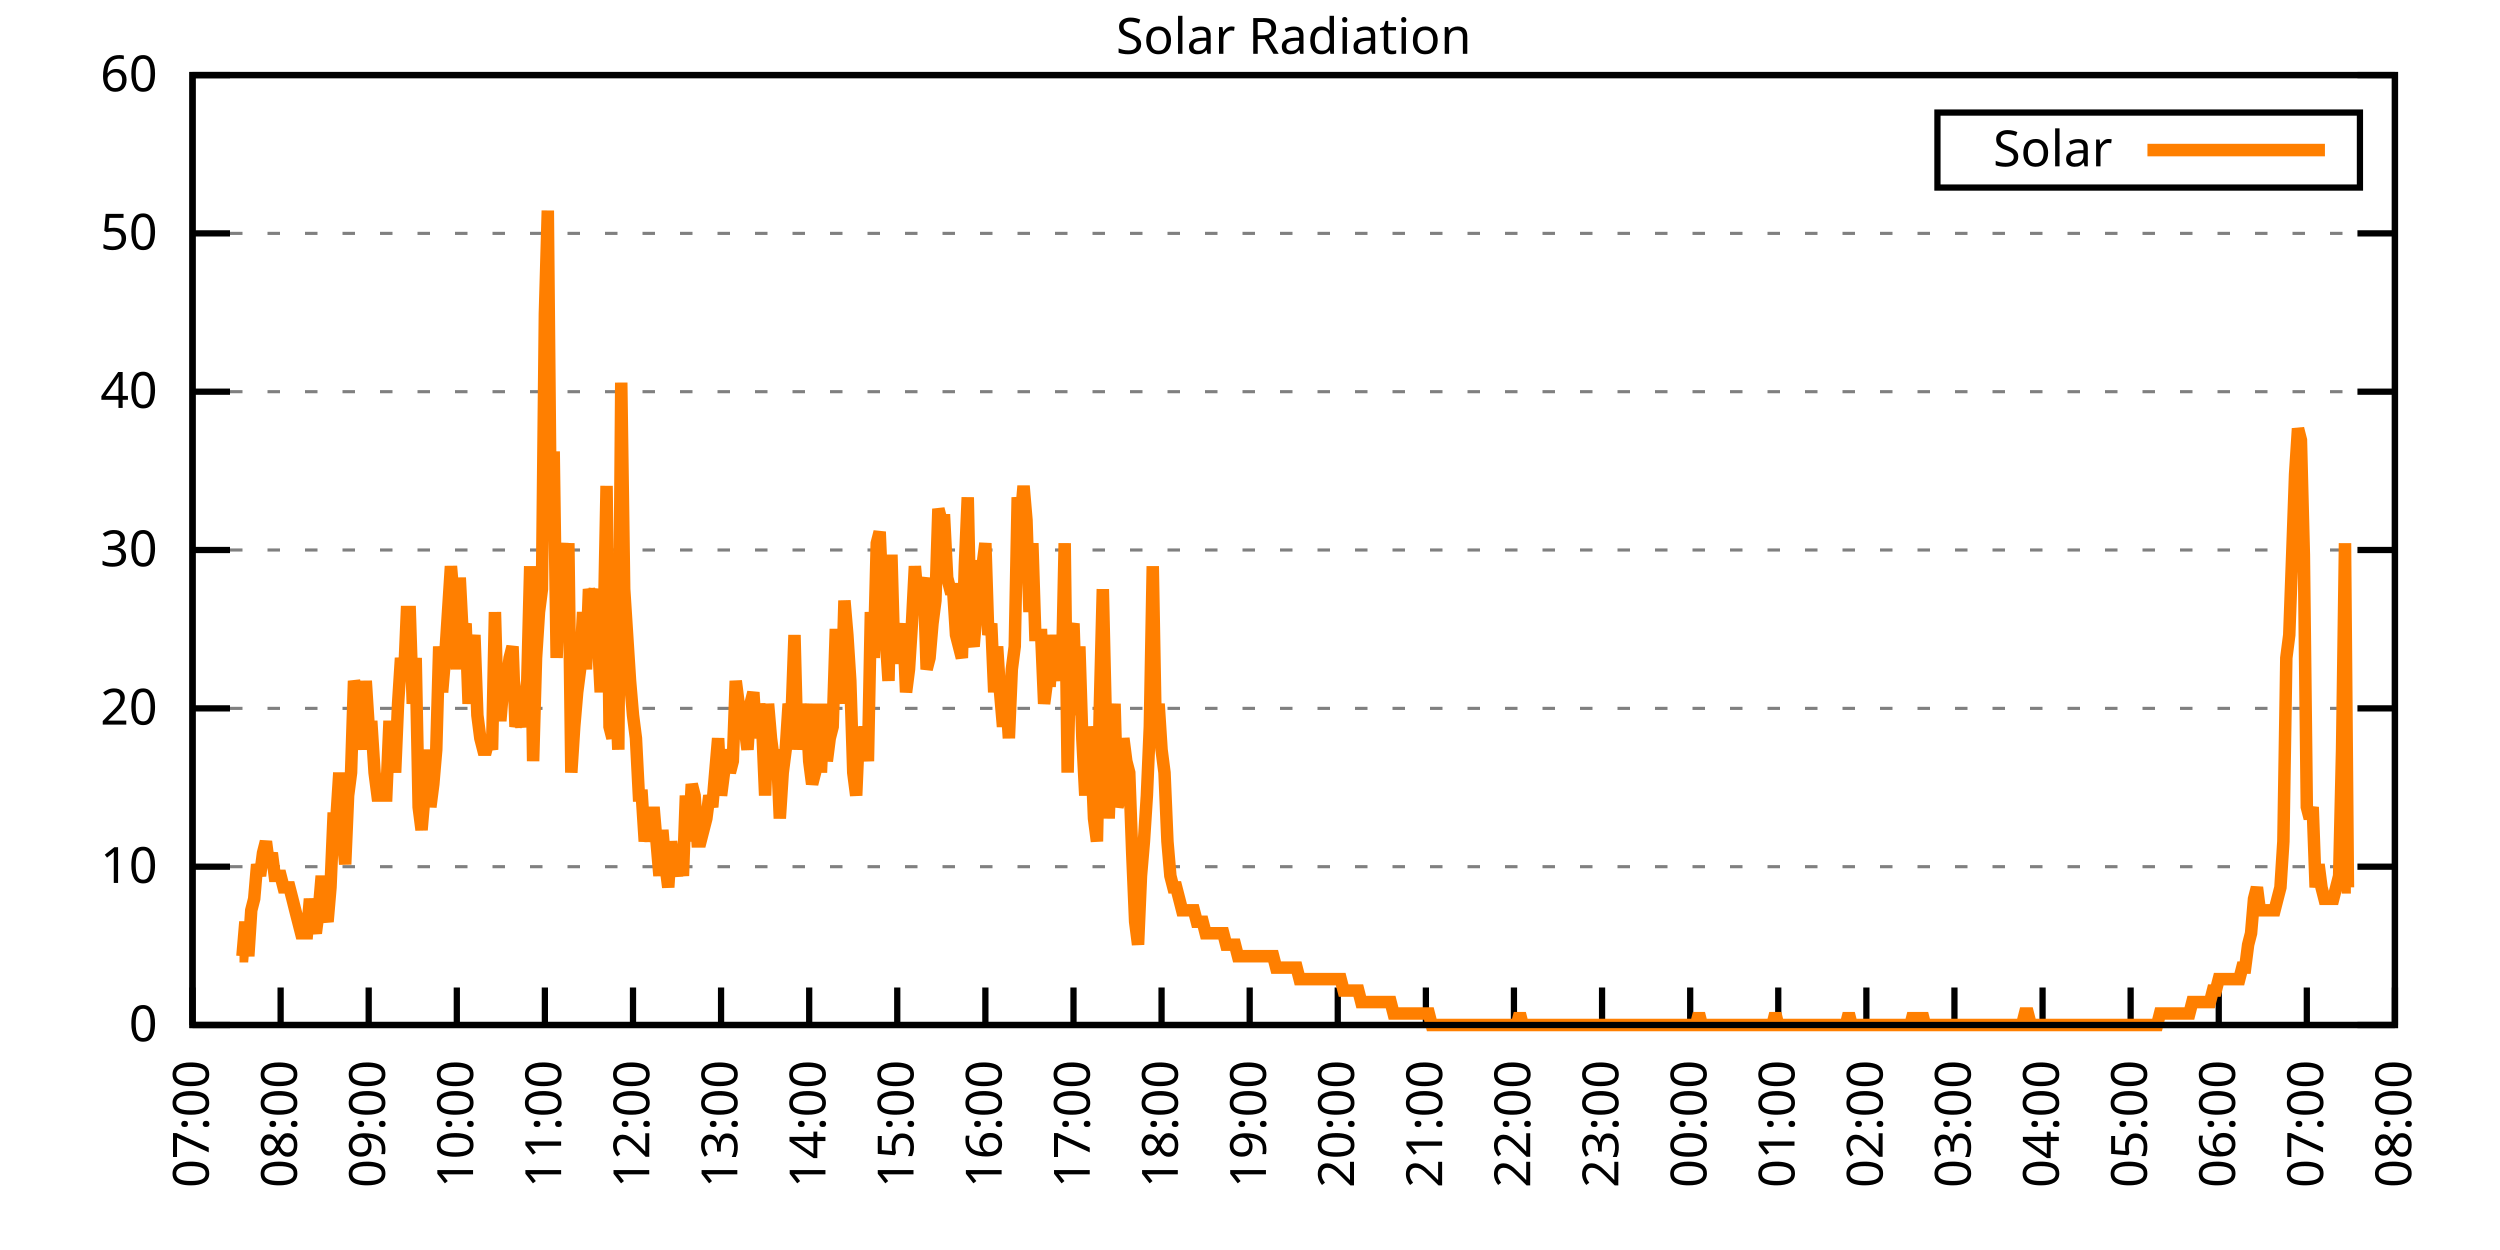
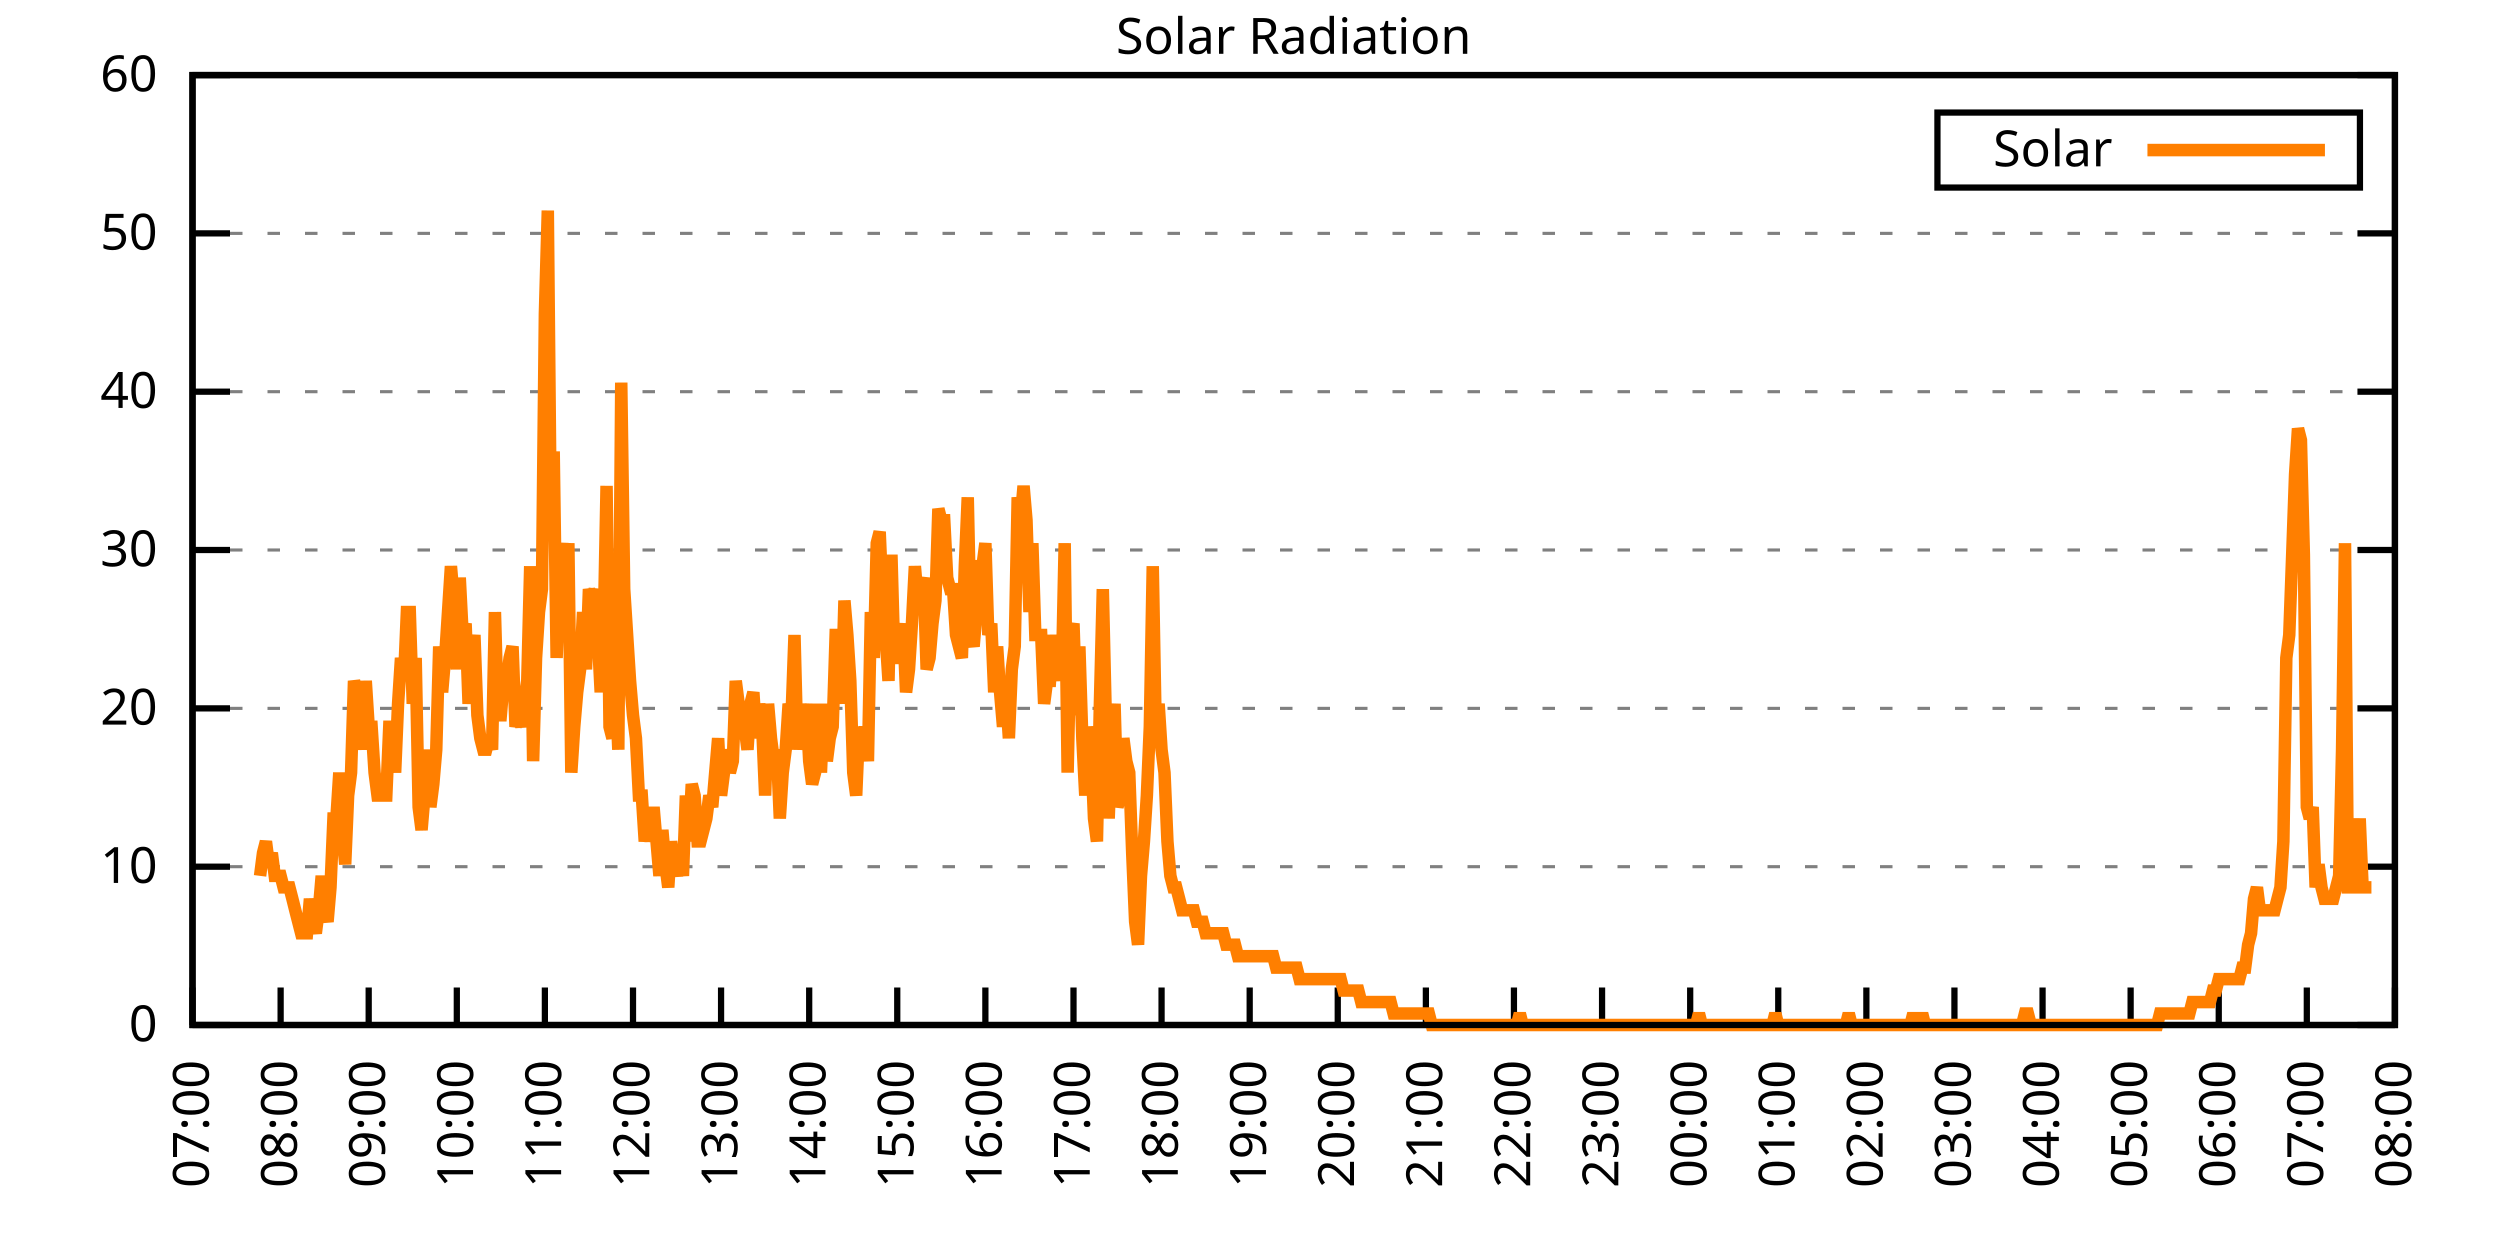
<svg xmlns="http://www.w3.org/2000/svg" xmlns:xlink="http://www.w3.org/1999/xlink" width="400" height="200" viewBox="0 0 400 200">
  <g id="gnuplot_canvas">
    <rect x="0" y="0" width="400" height="200" fill="none" />
    <defs>
      <circle id="gpDot" r="0.5" stroke-width="0.5" stroke="currentColor" />
      <path id="gpPt0" stroke-width="0.333" stroke="currentColor" d="M-1,0 h2 M0,-1 v2" />
      <path id="gpPt1" stroke-width="0.333" stroke="currentColor" d="M-1,-1 L1,1 M1,-1 L-1,1" />
      <path id="gpPt2" stroke-width="0.333" stroke="currentColor" d="M-1,0 L1,0 M0,-1 L0,1 M-1,-1 L1,1 M-1,1 L1,-1" />
      <rect id="gpPt3" stroke-width="0.333" stroke="currentColor" x="-1" y="-1" width="2" height="2" />
      <rect id="gpPt4" stroke-width="0.333" stroke="currentColor" fill="currentColor" x="-1" y="-1" width="2" height="2" />
      <circle id="gpPt5" stroke-width="0.333" stroke="currentColor" cx="0" cy="0" r="1" />
      <use xlink:href="#gpPt5" id="gpPt6" fill="currentColor" stroke="none" />
      <path id="gpPt7" stroke-width="0.333" stroke="currentColor" d="M0,-1.33 L-1.33,0.67 L1.33,0.67 z" />
      <use xlink:href="#gpPt7" id="gpPt8" fill="currentColor" stroke="none" />
      <use xlink:href="#gpPt7" id="gpPt9" stroke="currentColor" transform="rotate(180)" />
      <use xlink:href="#gpPt9" id="gpPt10" fill="currentColor" stroke="none" />
      <use xlink:href="#gpPt3" id="gpPt11" stroke="currentColor" transform="rotate(45)" />
      <use xlink:href="#gpPt11" id="gpPt12" fill="currentColor" stroke="none" />
      <path id="gpPt13" stroke-width="0.333" stroke="currentColor" d="M0,1.330 L1.265,0.411 L0.782,-1.067 L-0.782,-1.076 L-1.265,0.411 z" />
      <use xlink:href="#gpPt13" id="gpPt14" fill="currentColor" stroke="none" />
      <filter id="textbox" filterUnits="objectBoundingBox" x="0" y="0" height="1" width="1">
        <feFlood flood-color="white" flood-opacity="1" result="bgnd" />
        <feComposite in="SourceGraphic" in2="bgnd" operator="atop" />
      </filter>
      <filter id="greybox" filterUnits="objectBoundingBox" x="0" y="0" height="1" width="1">
        <feFlood flood-color="lightgrey" flood-opacity="1" result="grey" />
        <feComposite in="SourceGraphic" in2="grey" operator="atop" />
      </filter>
    </defs>
    <g fill="none" color="white" stroke="currentColor" stroke-width="1.00" stroke-linecap="butt" stroke-linejoin="miter">
</g>
    <g fill="none" color="black" stroke="currentColor" stroke-width="1.00" stroke-linecap="butt" stroke-linejoin="miter">
      <g stroke="none" shape-rendering="crispEdges">
        <polygon fill="rgb(255, 255, 255)" points="30.80,164.00 383.18,164.00 383.18,12.02 30.80,12.02 " />
      </g>
    </g>
    <g fill="none" color="black" stroke="currentColor" stroke-width="1.00" stroke-linecap="butt" stroke-linejoin="miter">
</g>
    <g fill="none" color="black" stroke="black" stroke-width="0.50" stroke-linecap="butt" stroke-linejoin="miter">
</g>
    <g fill="none" color="gray" stroke="currentColor" stroke-width="0.50" stroke-linecap="butt" stroke-linejoin="miter">
      <path stroke="gray" stroke-dasharray="2,4" class="gridline" d="M30.80,164.00 L383.19,164.00  " />
    </g>
    <g fill="none" color="gray" stroke="gray" stroke-width="1.00" stroke-linecap="butt" stroke-linejoin="miter">
</g>
    <g fill="none" color="black" stroke="currentColor" stroke-width="1.00" stroke-linecap="butt" stroke-linejoin="miter">
      <path stroke="black" d="M30.80,164.00 L36.80,164.00 M383.19,164.00 L377.19,164.00  " />
      <g transform="translate(25.20,166.60)" stroke="none" fill="black" font-family="Sans" font-size="8.00" text-anchor="end">
        <text>
          <tspan font-family="Sans"> 0</tspan>
        </text>
      </g>
    </g>
    <g fill="none" color="black" stroke="currentColor" stroke-width="1.00" stroke-linecap="butt" stroke-linejoin="miter">
</g>
    <g fill="none" color="black" stroke="black" stroke-width="0.50" stroke-linecap="butt" stroke-linejoin="miter">
</g>
    <g fill="none" color="gray" stroke="currentColor" stroke-width="0.50" stroke-linecap="butt" stroke-linejoin="miter">
      <path stroke="gray" stroke-dasharray="2,4" class="gridline" d="M30.80,138.67 L383.19,138.67  " />
    </g>
    <g fill="none" color="gray" stroke="gray" stroke-width="1.00" stroke-linecap="butt" stroke-linejoin="miter">
</g>
    <g fill="none" color="black" stroke="currentColor" stroke-width="1.00" stroke-linecap="butt" stroke-linejoin="miter">
      <path stroke="black" d="M30.80,138.67 L36.80,138.67 M383.19,138.67 L377.19,138.67  " />
      <g transform="translate(25.20,141.27)" stroke="none" fill="black" font-family="Sans" font-size="8.00" text-anchor="end">
        <text>
          <tspan font-family="Sans"> 10</tspan>
        </text>
      </g>
    </g>
    <g fill="none" color="black" stroke="currentColor" stroke-width="1.00" stroke-linecap="butt" stroke-linejoin="miter">
</g>
    <g fill="none" color="black" stroke="black" stroke-width="0.50" stroke-linecap="butt" stroke-linejoin="miter">
</g>
    <g fill="none" color="gray" stroke="currentColor" stroke-width="0.50" stroke-linecap="butt" stroke-linejoin="miter">
      <path stroke="gray" stroke-dasharray="2,4" class="gridline" d="M30.80,113.34 L383.19,113.34  " />
    </g>
    <g fill="none" color="gray" stroke="gray" stroke-width="1.00" stroke-linecap="butt" stroke-linejoin="miter">
</g>
    <g fill="none" color="black" stroke="currentColor" stroke-width="1.00" stroke-linecap="butt" stroke-linejoin="miter">
      <path stroke="black" d="M30.80,113.34 L36.80,113.34 M383.19,113.34 L377.19,113.34  " />
      <g transform="translate(25.20,115.94)" stroke="none" fill="black" font-family="Sans" font-size="8.00" text-anchor="end">
        <text>
          <tspan font-family="Sans"> 20</tspan>
        </text>
      </g>
    </g>
    <g fill="none" color="black" stroke="currentColor" stroke-width="1.00" stroke-linecap="butt" stroke-linejoin="miter">
</g>
    <g fill="none" color="black" stroke="black" stroke-width="0.50" stroke-linecap="butt" stroke-linejoin="miter">
</g>
    <g fill="none" color="gray" stroke="currentColor" stroke-width="0.50" stroke-linecap="butt" stroke-linejoin="miter">
      <path stroke="gray" stroke-dasharray="2,4" class="gridline" d="M30.80,88.00 L383.19,88.00  " />
    </g>
    <g fill="none" color="gray" stroke="gray" stroke-width="1.00" stroke-linecap="butt" stroke-linejoin="miter">
</g>
    <g fill="none" color="black" stroke="currentColor" stroke-width="1.00" stroke-linecap="butt" stroke-linejoin="miter">
      <path stroke="black" d="M30.80,88.00 L36.80,88.00 M383.19,88.00 L377.19,88.00  " />
      <g transform="translate(25.20,90.60)" stroke="none" fill="black" font-family="Sans" font-size="8.00" text-anchor="end">
        <text>
          <tspan font-family="Sans"> 30</tspan>
        </text>
      </g>
    </g>
    <g fill="none" color="black" stroke="currentColor" stroke-width="1.00" stroke-linecap="butt" stroke-linejoin="miter">
</g>
    <g fill="none" color="black" stroke="black" stroke-width="0.50" stroke-linecap="butt" stroke-linejoin="miter">
</g>
    <g fill="none" color="gray" stroke="currentColor" stroke-width="0.50" stroke-linecap="butt" stroke-linejoin="miter">
      <path stroke="gray" stroke-dasharray="2,4" class="gridline" d="M30.80,62.67 L383.19,62.67  " />
    </g>
    <g fill="none" color="gray" stroke="gray" stroke-width="1.00" stroke-linecap="butt" stroke-linejoin="miter">
</g>
    <g fill="none" color="black" stroke="currentColor" stroke-width="1.00" stroke-linecap="butt" stroke-linejoin="miter">
      <path stroke="black" d="M30.80,62.67 L36.80,62.67 M383.19,62.67 L377.19,62.67  " />
      <g transform="translate(25.20,65.27)" stroke="none" fill="black" font-family="Sans" font-size="8.00" text-anchor="end">
        <text>
          <tspan font-family="Sans"> 40</tspan>
        </text>
      </g>
    </g>
    <g fill="none" color="black" stroke="currentColor" stroke-width="1.00" stroke-linecap="butt" stroke-linejoin="miter">
</g>
    <g fill="none" color="black" stroke="black" stroke-width="0.50" stroke-linecap="butt" stroke-linejoin="miter">
</g>
    <g fill="none" color="gray" stroke="currentColor" stroke-width="0.50" stroke-linecap="butt" stroke-linejoin="miter">
      <path stroke="gray" stroke-dasharray="2,4" class="gridline" d="M30.80,37.34 L383.19,37.34  " />
    </g>
    <g fill="none" color="gray" stroke="gray" stroke-width="1.00" stroke-linecap="butt" stroke-linejoin="miter">
</g>
    <g fill="none" color="black" stroke="currentColor" stroke-width="1.00" stroke-linecap="butt" stroke-linejoin="miter">
      <path stroke="black" d="M30.80,37.34 L36.80,37.34 M383.19,37.34 L377.19,37.34  " />
      <g transform="translate(25.20,39.94)" stroke="none" fill="black" font-family="Sans" font-size="8.00" text-anchor="end">
        <text>
          <tspan font-family="Sans"> 50</tspan>
        </text>
      </g>
    </g>
    <g fill="none" color="black" stroke="currentColor" stroke-width="1.00" stroke-linecap="butt" stroke-linejoin="miter">
</g>
    <g fill="none" color="black" stroke="black" stroke-width="0.50" stroke-linecap="butt" stroke-linejoin="miter">
</g>
    <g fill="none" color="gray" stroke="currentColor" stroke-width="0.50" stroke-linecap="butt" stroke-linejoin="miter">
      <path stroke="gray" stroke-dasharray="2,4" class="gridline" d="M30.80,12.01 L383.19,12.01  " />
    </g>
    <g fill="none" color="gray" stroke="gray" stroke-width="1.00" stroke-linecap="butt" stroke-linejoin="miter">
</g>
    <g fill="none" color="black" stroke="currentColor" stroke-width="1.00" stroke-linecap="butt" stroke-linejoin="miter">
      <path stroke="black" d="M30.80,12.01 L36.80,12.01 M383.19,12.01 L377.19,12.01  " />
      <g transform="translate(25.20,14.61)" stroke="none" fill="black" font-family="Sans" font-size="8.00" text-anchor="end">
        <text>
          <tspan font-family="Sans"> 60</tspan>
        </text>
      </g>
    </g>
    <g fill="none" color="black" stroke="currentColor" stroke-width="1.00" stroke-linecap="butt" stroke-linejoin="miter">
      <path stroke="black" d="M30.80,164.00 L30.80,158.00  " />
      <g transform="translate(33.40,169.60) rotate(270.00)" stroke="none" fill="black" font-family="Sans" font-size="8.00" text-anchor="end">
        <text>
          <tspan font-family="Sans">07:00</tspan>
        </text>
      </g>
    </g>
    <g fill="none" color="black" stroke="currentColor" stroke-width="1.00" stroke-linecap="butt" stroke-linejoin="miter">
      <path stroke="black" d="M44.90,164.00 L44.90,158.00  " />
      <g transform="translate(47.50,169.60) rotate(270.00)" stroke="none" fill="black" font-family="Sans" font-size="8.00" text-anchor="end">
        <text>
          <tspan font-family="Sans">08:00</tspan>
        </text>
      </g>
    </g>
    <g fill="none" color="black" stroke="currentColor" stroke-width="1.00" stroke-linecap="butt" stroke-linejoin="miter">
      <path stroke="black" d="M58.99,164.00 L58.99,158.00  " />
      <g transform="translate(61.59,169.60) rotate(270.00)" stroke="none" fill="black" font-family="Sans" font-size="8.00" text-anchor="end">
        <text>
          <tspan font-family="Sans">09:00</tspan>
        </text>
      </g>
    </g>
    <g fill="none" color="black" stroke="currentColor" stroke-width="1.00" stroke-linecap="butt" stroke-linejoin="miter">
      <path stroke="black" d="M73.09,164.00 L73.09,158.00  " />
      <g transform="translate(75.69,169.60) rotate(270.00)" stroke="none" fill="black" font-family="Sans" font-size="8.00" text-anchor="end">
        <text>
          <tspan font-family="Sans">10:00</tspan>
        </text>
      </g>
    </g>
    <g fill="none" color="black" stroke="currentColor" stroke-width="1.00" stroke-linecap="butt" stroke-linejoin="miter">
      <path stroke="black" d="M87.18,164.00 L87.18,158.00  " />
      <g transform="translate(89.78,169.60) rotate(270.00)" stroke="none" fill="black" font-family="Sans" font-size="8.00" text-anchor="end">
        <text>
          <tspan font-family="Sans">11:00</tspan>
        </text>
      </g>
    </g>
    <g fill="none" color="black" stroke="currentColor" stroke-width="1.00" stroke-linecap="butt" stroke-linejoin="miter">
      <path stroke="black" d="M101.28,164.00 L101.28,158.00  " />
      <g transform="translate(103.88,169.60) rotate(270.00)" stroke="none" fill="black" font-family="Sans" font-size="8.00" text-anchor="end">
        <text>
          <tspan font-family="Sans">12:00</tspan>
        </text>
      </g>
    </g>
    <g fill="none" color="black" stroke="currentColor" stroke-width="1.00" stroke-linecap="butt" stroke-linejoin="miter">
      <path stroke="black" d="M115.37,164.00 L115.37,158.00  " />
      <g transform="translate(117.97,169.60) rotate(270.00)" stroke="none" fill="black" font-family="Sans" font-size="8.00" text-anchor="end">
        <text>
          <tspan font-family="Sans">13:00</tspan>
        </text>
      </g>
    </g>
    <g fill="none" color="black" stroke="currentColor" stroke-width="1.00" stroke-linecap="butt" stroke-linejoin="miter">
      <path stroke="black" d="M129.47,164.00 L129.47,158.00  " />
      <g transform="translate(132.07,169.60) rotate(270.00)" stroke="none" fill="black" font-family="Sans" font-size="8.00" text-anchor="end">
        <text>
          <tspan font-family="Sans">14:00</tspan>
        </text>
      </g>
    </g>
    <g fill="none" color="black" stroke="currentColor" stroke-width="1.00" stroke-linecap="butt" stroke-linejoin="miter">
      <path stroke="black" d="M143.56,164.00 L143.56,158.00  " />
      <g transform="translate(146.16,169.60) rotate(270.00)" stroke="none" fill="black" font-family="Sans" font-size="8.00" text-anchor="end">
        <text>
          <tspan font-family="Sans">15:00</tspan>
        </text>
      </g>
    </g>
    <g fill="none" color="black" stroke="currentColor" stroke-width="1.00" stroke-linecap="butt" stroke-linejoin="miter">
      <path stroke="black" d="M157.66,164.00 L157.66,158.00  " />
      <g transform="translate(160.26,169.60) rotate(270.00)" stroke="none" fill="black" font-family="Sans" font-size="8.00" text-anchor="end">
        <text>
          <tspan font-family="Sans">16:00</tspan>
        </text>
      </g>
    </g>
    <g fill="none" color="black" stroke="currentColor" stroke-width="1.00" stroke-linecap="butt" stroke-linejoin="miter">
      <path stroke="black" d="M171.76,164.00 L171.76,158.00  " />
      <g transform="translate(174.36,169.60) rotate(270.00)" stroke="none" fill="black" font-family="Sans" font-size="8.00" text-anchor="end">
        <text>
          <tspan font-family="Sans">17:00</tspan>
        </text>
      </g>
    </g>
    <g fill="none" color="black" stroke="currentColor" stroke-width="1.00" stroke-linecap="butt" stroke-linejoin="miter">
      <path stroke="black" d="M185.85,164.00 L185.85,158.00  " />
      <g transform="translate(188.45,169.60) rotate(270.00)" stroke="none" fill="black" font-family="Sans" font-size="8.00" text-anchor="end">
        <text>
          <tspan font-family="Sans">18:00</tspan>
        </text>
      </g>
    </g>
    <g fill="none" color="black" stroke="currentColor" stroke-width="1.00" stroke-linecap="butt" stroke-linejoin="miter">
      <path stroke="black" d="M199.95,164.00 L199.95,158.00  " />
      <g transform="translate(202.55,169.60) rotate(270.00)" stroke="none" fill="black" font-family="Sans" font-size="8.00" text-anchor="end">
        <text>
          <tspan font-family="Sans">19:00</tspan>
        </text>
      </g>
    </g>
    <g fill="none" color="black" stroke="currentColor" stroke-width="1.00" stroke-linecap="butt" stroke-linejoin="miter">
      <path stroke="black" d="M214.04,164.00 L214.04,158.00  " />
      <g transform="translate(216.64,169.60) rotate(270.00)" stroke="none" fill="black" font-family="Sans" font-size="8.00" text-anchor="end">
        <text>
          <tspan font-family="Sans">20:00</tspan>
        </text>
      </g>
    </g>
    <g fill="none" color="black" stroke="currentColor" stroke-width="1.00" stroke-linecap="butt" stroke-linejoin="miter">
      <path stroke="black" d="M228.14,164.00 L228.14,158.00  " />
      <g transform="translate(230.74,169.60) rotate(270.00)" stroke="none" fill="black" font-family="Sans" font-size="8.00" text-anchor="end">
        <text>
          <tspan font-family="Sans">21:00</tspan>
        </text>
      </g>
    </g>
    <g fill="none" color="black" stroke="currentColor" stroke-width="1.00" stroke-linecap="butt" stroke-linejoin="miter">
      <path stroke="black" d="M242.23,164.00 L242.23,158.00  " />
      <g transform="translate(244.83,169.60) rotate(270.00)" stroke="none" fill="black" font-family="Sans" font-size="8.00" text-anchor="end">
        <text>
          <tspan font-family="Sans">22:00</tspan>
        </text>
      </g>
    </g>
    <g fill="none" color="black" stroke="currentColor" stroke-width="1.00" stroke-linecap="butt" stroke-linejoin="miter">
      <path stroke="black" d="M256.33,164.00 L256.33,158.00  " />
      <g transform="translate(258.93,169.60) rotate(270.00)" stroke="none" fill="black" font-family="Sans" font-size="8.00" text-anchor="end">
        <text>
          <tspan font-family="Sans">23:00</tspan>
        </text>
      </g>
    </g>
    <g fill="none" color="black" stroke="currentColor" stroke-width="1.00" stroke-linecap="butt" stroke-linejoin="miter">
      <path stroke="black" d="M270.43,164.00 L270.43,158.00  " />
      <g transform="translate(273.03,169.60) rotate(270.00)" stroke="none" fill="black" font-family="Sans" font-size="8.00" text-anchor="end">
        <text>
          <tspan font-family="Sans">00:00</tspan>
        </text>
      </g>
    </g>
    <g fill="none" color="black" stroke="currentColor" stroke-width="1.00" stroke-linecap="butt" stroke-linejoin="miter">
      <path stroke="black" d="M284.52,164.00 L284.52,158.00  " />
      <g transform="translate(287.12,169.60) rotate(270.00)" stroke="none" fill="black" font-family="Sans" font-size="8.00" text-anchor="end">
        <text>
          <tspan font-family="Sans">01:00</tspan>
        </text>
      </g>
    </g>
    <g fill="none" color="black" stroke="currentColor" stroke-width="1.00" stroke-linecap="butt" stroke-linejoin="miter">
      <path stroke="black" d="M298.62,164.00 L298.62,158.00  " />
      <g transform="translate(301.22,169.60) rotate(270.00)" stroke="none" fill="black" font-family="Sans" font-size="8.00" text-anchor="end">
        <text>
          <tspan font-family="Sans">02:00</tspan>
        </text>
      </g>
    </g>
    <g fill="none" color="black" stroke="currentColor" stroke-width="1.00" stroke-linecap="butt" stroke-linejoin="miter">
      <path stroke="black" d="M312.71,164.00 L312.71,158.00  " />
      <g transform="translate(315.31,169.60) rotate(270.00)" stroke="none" fill="black" font-family="Sans" font-size="8.00" text-anchor="end">
        <text>
          <tspan font-family="Sans">03:00</tspan>
        </text>
      </g>
    </g>
    <g fill="none" color="black" stroke="currentColor" stroke-width="1.00" stroke-linecap="butt" stroke-linejoin="miter">
      <path stroke="black" d="M326.81,164.00 L326.81,158.00  " />
      <g transform="translate(329.41,169.60) rotate(270.00)" stroke="none" fill="black" font-family="Sans" font-size="8.00" text-anchor="end">
        <text>
          <tspan font-family="Sans">04:00</tspan>
        </text>
      </g>
    </g>
    <g fill="none" color="black" stroke="currentColor" stroke-width="1.00" stroke-linecap="butt" stroke-linejoin="miter">
      <path stroke="black" d="M340.90,164.00 L340.90,158.00  " />
      <g transform="translate(343.50,169.60) rotate(270.00)" stroke="none" fill="black" font-family="Sans" font-size="8.00" text-anchor="end">
        <text>
          <tspan font-family="Sans">05:00</tspan>
        </text>
      </g>
    </g>
    <g fill="none" color="black" stroke="currentColor" stroke-width="1.00" stroke-linecap="butt" stroke-linejoin="miter">
      <path stroke="black" d="M355.00,164.00 L355.00,158.00  " />
      <g transform="translate(357.60,169.60) rotate(270.00)" stroke="none" fill="black" font-family="Sans" font-size="8.00" text-anchor="end">
        <text>
          <tspan font-family="Sans">06:00</tspan>
        </text>
      </g>
    </g>
    <g fill="none" color="black" stroke="currentColor" stroke-width="1.00" stroke-linecap="butt" stroke-linejoin="miter">
      <path stroke="black" d="M369.09,164.00 L369.09,158.00  " />
      <g transform="translate(371.69,169.60) rotate(270.00)" stroke="none" fill="black" font-family="Sans" font-size="8.00" text-anchor="end">
        <text>
          <tspan font-family="Sans">07:00</tspan>
        </text>
      </g>
    </g>
    <g fill="none" color="black" stroke="currentColor" stroke-width="1.00" stroke-linecap="butt" stroke-linejoin="miter">
      <path stroke="black" d="M383.19,164.00 L383.19,158.00  " />
      <g transform="translate(385.79,169.60) rotate(270.00)" stroke="none" fill="black" font-family="Sans" font-size="8.00" text-anchor="end">
        <text>
          <tspan font-family="Sans">08:00</tspan>
        </text>
      </g>
    </g>
    <g fill="none" color="black" stroke="currentColor" stroke-width="1.00" stroke-linecap="butt" stroke-linejoin="miter">
</g>
    <g fill="none" color="black" stroke="currentColor" stroke-width="1.00" stroke-linecap="butt" stroke-linejoin="miter">
      <path stroke="black" d="M30.80,12.01 L30.80,164.00 L383.19,164.00 L383.19,12.01 L30.80,12.01 Z  " />
    </g>
    <g fill="none" color="black" stroke="currentColor" stroke-width="1.00" stroke-linecap="butt" stroke-linejoin="miter">
</g>
    <g fill="none" color="black" stroke="currentColor" stroke-width="1.00" stroke-linecap="butt" stroke-linejoin="miter">
      <path stroke="black" d="M309.99,30.01 L309.99,18.01 L377.59,18.01 L377.59,30.01 L309.99,30.01 Z  " />
    </g>
    <g id="Solar_Radiation_plot_1">
      <g fill="none" color="white" stroke="black" stroke-width="2.00" stroke-linecap="butt" stroke-linejoin="miter">
</g>
      <g fill="none" color="black" stroke="currentColor" stroke-width="2.00" stroke-linecap="butt" stroke-linejoin="miter">
        <g transform="translate(337.99,26.61)" stroke="none" fill="black" font-family="Sans" font-size="8.00" text-anchor="end">
          <text>
            <tspan font-family="Sans">Solar</tspan>
          </text>
        </g>
      </g>
      <g fill="none" color="black" stroke="currentColor" stroke-width="2.00" stroke-linecap="butt" stroke-linejoin="miter">
-         <path stroke="rgb(255, 127,   0)" d="M343.59,24.01 L371.99,24.01 M38.32,152.99 L38.79,152.99 L39.26,147.48 L39.73,152.99 L40.20,145.65 L40.67,143.81   L41.14,138.30 L41.61,140.14 L42.08,136.47 L42.55,134.63 L43.02,138.30 L43.49,136.47 L43.96,140.14 L44.43,140.14   L44.90,140.14 L45.37,141.98 L45.84,141.98 L46.31,141.98 L46.78,143.81 L47.24,145.65 L47.71,147.48 L48.18,149.32   L48.65,149.32 L49.12,149.32 L49.59,143.81 L50.06,147.48 L50.53,149.32 L51.00,145.65 L51.47,140.14 L51.94,145.65   L52.41,147.48 L52.88,141.98 L53.35,130.96 L53.82,130.96 L54.29,123.62 L54.76,132.80 L55.23,138.30 L55.70,127.29   L56.17,123.62 L56.64,108.94 L57.11,110.77 L57.58,112.61 L58.05,119.95 L58.52,108.94 L58.99,116.28 L59.46,116.28   L59.93,123.62 L60.40,127.29 L60.87,127.29 L61.34,127.29 L61.81,127.29 L62.28,116.28 L62.75,116.28 L63.22,123.62   L63.69,112.61 L64.16,105.27 L64.63,108.94 L65.10,97.93 L65.57,97.93 L66.04,112.61 L66.51,105.27 L66.98,129.13   L67.45,132.80 L67.92,127.29 L68.39,119.95 L68.86,129.13 L69.33,125.46 L69.80,119.95 L70.27,103.43 L70.74,110.77   L71.21,105.27 L71.68,97.93 L72.15,90.59 L72.62,96.09 L73.09,107.10 L73.56,92.42 L74.03,101.60 L74.50,99.76   L74.97,112.61 L75.44,105.27 L75.91,101.60 L76.38,114.44 L76.85,118.12 L77.32,119.95 L77.79,119.95 L78.26,118.12   L78.73,119.95 L79.19,97.93 L79.66,114.44 L80.13,114.44 L80.60,108.94 L81.07,108.94 L81.54,105.27 L82.01,103.43   L82.48,116.28 L82.95,114.44 L83.42,116.28 L83.89,112.61 L84.36,108.94 L84.83,90.59 L85.30,121.79 L85.77,105.27   L86.24,97.93 L86.71,94.26 L87.18,50.21 L87.65,33.69 L88.12,83.24 L88.59,72.23 L89.06,105.27 L89.53,90.59   L90.00,86.91 L90.47,96.09 L90.94,86.91 L91.41,123.62 L91.88,116.28 L92.35,110.77 L92.82,107.10 L93.29,97.93   L93.76,107.10 L94.23,94.26 L94.70,96.09 L95.17,94.26 L95.64,101.60 L96.11,110.77 L96.58,101.60 L97.05,77.74   L97.52,116.28 L97.99,118.12 L98.46,108.94 L98.93,119.95 L99.40,61.22 L99.87,94.26 L100.34,101.60 L100.81,108.94   L101.28,114.44 L101.75,118.12 L102.22,127.29 L102.69,127.29 L103.16,134.63 L103.63,130.96 L104.10,134.63 L104.57,129.13   L105.04,134.63 L105.51,140.14 L105.98,132.80 L106.45,138.30 L106.92,141.98 L107.39,134.63 L107.86,138.30 L108.33,140.14   L108.80,136.47 L109.27,140.14 L109.74,127.29 L110.21,134.63 L110.68,125.46 L111.14,127.29 L111.61,134.63 L112.08,134.63   L112.55,132.80 L113.02,130.96 L113.49,127.29 L113.96,129.13 L114.43,123.62 L114.90,118.12 L115.37,127.29 L115.84,123.62   L116.31,119.95 L116.78,123.62 L117.25,121.79 L117.72,108.94 L118.19,112.61 L118.66,114.44 L119.13,116.28 L119.60,119.95   L120.07,112.61 L120.54,110.77 L121.01,118.12 L121.48,112.61 L121.95,116.28 L122.42,127.29 L122.89,112.61 L123.36,118.12   L123.83,121.79 L124.30,119.95 L124.77,130.96 L125.24,123.62 L125.71,119.95 L126.18,112.61 L126.65,114.44 L127.12,101.60   L127.59,119.95 L128.06,112.61 L128.53,118.12 L129.00,112.61 L129.47,121.79 L129.94,125.46 L130.41,123.62 L130.88,112.61   L131.35,123.62 L131.82,112.61 L132.29,121.79 L132.76,118.12 L133.23,116.28 L133.70,101.60 L134.17,101.60 L134.64,112.61   L135.11,96.09 L135.58,101.60 L136.05,108.94 L136.52,123.62 L136.99,127.29 L137.46,116.28 L137.93,119.95 L138.40,116.28   L138.87,121.79 L139.34,97.93 L139.81,105.27 L140.28,86.91 L140.75,85.08 L141.22,96.09 L141.69,101.60 L142.16,108.94   L142.63,88.75 L143.09,105.27 L143.56,105.27 L144.03,103.43 L144.50,99.76 L144.97,110.77 L145.44,107.10 L145.91,99.76   L146.38,90.59 L146.85,96.09 L147.32,94.26 L147.79,92.42 L148.26,107.10 L148.73,105.27 L149.20,99.76 L149.67,96.09   L150.14,81.41 L150.61,83.24 L151.08,83.24 L151.55,92.42 L152.02,94.26 L152.49,94.26 L152.96,101.60 L153.43,103.43   L153.90,105.27 L154.37,90.59 L154.84,79.57 L155.31,101.60 L155.78,103.43 L156.25,97.93 L156.72,90.59 L157.19,90.59   L157.66,86.91 L158.13,101.60 L158.60,99.76 L159.07,110.77 L159.54,103.43 L160.01,110.77 L160.48,116.28 L160.95,110.77   L161.42,118.12 L161.89,107.10 L162.36,103.43 L162.83,79.57 L163.30,83.24 L163.77,77.74 L164.24,83.24 L164.71,97.93   L165.18,86.91 L165.65,101.60 L166.12,101.60 L166.59,101.60 L167.06,112.61 L167.53,108.94 L168.00,108.94 L168.47,101.60   L168.94,107.10 L169.41,103.43 L169.88,108.94 L170.35,86.91 L170.82,123.62 L171.29,101.60 L171.76,99.76 L172.23,114.44   L172.70,103.43 L173.17,118.12 L173.64,127.29 L174.11,116.28 L174.58,119.95 L175.04,130.96 L175.51,134.63 L175.98,112.61   L176.45,94.26 L176.92,114.44 L177.39,130.96 L177.86,118.12 L178.33,112.61 L178.80,129.13 L179.27,127.29 L179.74,118.12   L180.21,121.79 L180.68,123.62 L181.15,136.47 L181.62,147.48 L182.09,151.15 L182.56,140.14 L183.03,134.63 L183.50,127.29   L183.97,116.28 L184.44,90.59 L184.91,116.28 L185.38,112.61 L185.85,119.95 L186.32,123.62 L186.79,134.63 L187.26,140.14   L187.73,141.98 L188.20,141.98 L188.67,143.81 L189.14,145.65 L189.61,145.65 L190.08,145.65 L190.55,145.65 L191.02,145.65   L191.49,147.48 L191.96,147.48 L192.43,147.48 L192.90,149.32 L193.37,149.32 L193.84,149.32 L194.31,149.32 L194.78,149.32   L195.25,149.32 L195.72,149.32 L196.19,151.15 L196.66,151.15 L197.13,151.15 L197.60,151.15 L198.07,152.99 L198.54,152.99   L199.01,152.99 L199.48,152.99 L199.95,152.99 L200.42,152.99 L200.89,152.99 L201.36,152.99 L201.83,152.99 L202.30,152.99   L202.77,152.99 L203.24,152.99 L203.71,152.99 L204.18,154.82 L204.65,154.82 L205.12,154.82 L205.59,154.82 L206.06,154.82   L206.53,154.82 L207.00,154.82 L207.46,154.82 L207.93,156.66 L208.40,156.66 L208.87,156.66 L209.34,156.66 L209.81,156.66   L210.28,156.66 L210.75,156.66 L211.22,156.66 L211.69,156.66 L212.16,156.66 L212.63,156.66 L213.10,156.66 L213.57,156.66   L214.04,156.66 L214.51,156.66 L214.98,158.49 L215.45,158.49 L215.92,158.49 L216.39,158.49 L216.86,158.49 L217.33,158.49   L217.80,160.33 L218.27,160.33 L218.74,160.33 L219.21,160.33 L219.68,160.33 L220.15,160.33 L220.62,160.33 L221.09,160.33   L221.56,160.33 L222.03,160.33 L222.50,160.33 L222.97,162.16 L223.44,162.16 L223.91,162.16 L224.38,162.16 L224.85,162.16   L225.32,162.16 L225.79,162.16 L226.26,162.16 L226.73,162.16 L227.20,162.16 L227.67,162.16 L228.14,162.16 L228.61,162.16   L229.08,164.00 L229.55,164.00 L230.02,164.00 L230.49,164.00 L230.96,164.00 L231.43,164.00 L231.90,164.00 L232.37,164.00   L232.84,164.00 L233.31,164.00 L233.78,164.00 L234.25,164.00 L234.72,164.00 L235.19,164.00 L235.66,164.00 L236.13,164.00   L236.60,164.00 L237.07,164.00 L237.54,164.00 L238.01,164.00 L238.48,164.00 L238.95,164.00 L239.41,164.00 L239.88,164.00   L240.35,164.00 L240.82,164.00 L241.29,164.00 L241.76,164.00 L242.23,164.00 L242.70,164.00 L243.17,162.16 L243.64,164.00   L244.11,164.00 L244.58,164.00 L245.05,164.00 L245.52,164.00 L245.99,164.00 L246.46,164.00 L246.93,164.00 L247.40,164.00   L247.87,164.00 L248.34,164.00 L248.81,164.00 L249.28,164.00 L249.75,164.00 L250.22,164.00 L250.69,164.00 L251.16,164.00   L251.63,164.00 L252.10,164.00 L252.57,164.00 L253.04,164.00 L253.51,164.00 L253.98,164.00 L254.45,164.00 L254.92,164.00   L255.39,164.00 L255.86,164.00 L256.33,164.00 L256.80,164.00 L257.27,164.00 L257.74,164.00 L258.21,164.00 L258.68,164.00   L259.15,164.00 L259.62,164.00 L260.09,164.00 L260.56,164.00 L261.03,164.00 L261.50,164.00 L261.97,164.00 L262.44,164.00   L262.91,164.00 L263.38,164.00 L263.85,164.00 L264.32,164.00 L264.79,164.00 L265.26,164.00 L265.73,164.00 L266.20,164.00   L266.67,164.00 L267.14,164.00 L267.61,164.00 L268.08,164.00 L268.55,164.00 L269.02,164.00 L269.49,164.00 L269.96,164.00   L270.43,164.00 L270.90,164.00 L271.36,164.00 L271.83,162.16 L272.30,164.00 L272.77,164.00 L273.24,164.00 L273.71,164.00   L274.18,164.00 L274.65,164.00 L275.12,164.00 L275.59,164.00 L276.06,164.00 L276.53,164.00 L277.00,164.00 L277.47,164.00   L277.94,164.00 L278.41,164.00 L278.88,164.00 L279.35,164.00 L279.82,164.00 L280.29,164.00 L280.76,164.00 L281.23,164.00   L281.70,164.00 L282.17,164.00 L282.64,164.00 L283.11,164.00 L283.58,164.00 L284.05,162.16 L284.52,164.00 L284.99,164.00   L285.46,164.00 L285.93,164.00 L286.40,164.00 L286.87,164.00 L287.34,164.00 L287.81,164.00 L288.28,164.00 L288.75,164.00   L289.22,164.00 L289.69,164.00 L290.16,164.00 L290.63,164.00 L291.10,164.00 L291.57,164.00 L292.04,164.00 L292.51,164.00   L292.98,164.00 L293.45,164.00 L293.92,164.00 L294.39,164.00 L294.86,164.00 L295.33,164.00 L295.80,162.16 L296.27,164.00   L296.74,164.00 L297.21,164.00 L297.68,164.00 L298.15,164.00 L298.62,164.00 L299.09,164.00 L299.56,164.00 L300.03,164.00   L300.50,164.00 L300.97,164.00 L301.44,164.00 L301.91,164.00 L302.38,164.00 L302.85,164.00 L303.31,164.00 L303.78,164.00   L304.25,164.00 L304.72,164.00 L305.19,164.00 L305.66,164.00 L306.13,162.16 L306.60,164.00 L307.07,164.00 L307.54,162.16   L308.01,164.00 L308.48,164.00 L308.95,164.00 L309.42,164.00 L309.89,164.00 L310.36,164.00 L310.83,164.00 L311.30,164.00   L311.77,164.00 L312.24,164.00 L312.71,164.00 L313.18,164.00 L313.65,164.00 L314.12,164.00 L314.59,164.00 L315.06,164.00   L315.53,164.00 L316.00,164.00 L316.47,164.00 L316.94,164.00 L317.41,164.00 L317.88,164.00 L318.35,164.00 L318.82,164.00   L319.29,164.00 L319.76,164.00 L320.23,164.00 L320.70,164.00 L321.17,164.00 L321.64,164.00 L322.11,164.00 L322.58,164.00   L323.05,164.00 L323.52,164.00 L323.99,162.16 L324.46,162.16 L324.93,164.00 L325.40,164.00 L325.87,164.00 L326.34,164.00   L326.81,164.00 L327.28,164.00 L327.75,164.00 L328.22,164.00 L328.69,164.00 L329.16,164.00 L329.63,164.00 L330.10,164.00   L330.57,164.00 L331.04,164.00 L331.51,164.00 L331.98,164.00 L332.45,164.00 L332.92,164.00 L333.39,164.00 L333.86,164.00   L334.33,164.00 L334.80,164.00 L335.26,164.00 L335.73,164.00 L336.20,164.00 L336.67,164.00 L337.14,164.00 L337.61,164.00   L338.08,164.00 L338.55,164.00 L339.02,164.00 L339.49,164.00 L339.96,164.00 L340.43,164.00 L340.90,164.00 L341.37,164.00   L341.84,164.00 L342.31,164.00 L342.78,164.00 L343.25,164.00 L343.72,164.00 L344.19,164.00 L344.66,164.00 L345.13,164.00   L345.60,162.16 L346.07,162.16 L346.54,162.16 L347.01,162.16 L347.48,162.16 L347.95,162.16 L348.42,162.16 L348.89,162.16   L349.36,162.16 L349.83,162.16 L350.30,162.16 L350.77,160.33 L351.24,160.33 L351.71,160.33 L352.18,160.33 L352.65,160.33   L353.12,160.33 L353.59,160.33 L354.06,158.49 L354.53,158.49 L355.00,156.66 L355.47,156.66 L355.94,156.66 L356.41,156.66   L356.88,156.66 L357.35,156.66 L357.82,156.66 L358.29,156.66 L358.76,154.82 L359.23,154.82 L359.70,151.15 L360.17,149.32   L360.64,143.81 L361.11,141.98 L361.58,145.65 L362.05,145.65 L362.52,145.65 L362.99,145.65 L363.46,145.65 L363.93,145.65   L364.40,143.81 L364.87,141.98 L365.34,134.63 L365.81,105.27 L366.28,101.60 L366.75,88.75 L367.21,75.90 L367.68,68.56   L368.15,70.40 L368.62,88.75 L369.09,129.13 L369.56,130.96 L370.03,129.13 L370.50,141.98 L370.97,138.30 L371.44,141.98   L371.91,143.81 L372.38,143.81 L372.85,143.81 L373.32,143.81 L373.79,141.98 L374.26,140.14 L374.73,119.95 L375.20,86.91   L375.67,141.98 L376.14,141.98  " />
+         <path stroke="rgb(255, 127,   0)" d="M343.59,24.01 L371.99,24.01 M41.61,140.14 L42.08,136.47 L42.55,134.63 L43.02,138.30 L43.49,136.47 L43.96,140.14   L44.43,140.14 L44.90,140.14 L45.37,141.98 L45.84,141.98 L46.31,141.98 L46.78,143.81 L47.24,145.65 L47.71,147.48   L48.18,149.32 L48.65,149.32 L49.12,149.32 L49.59,143.81 L50.06,147.48 L50.53,149.32 L51.00,145.65 L51.47,140.14   L51.94,145.65 L52.41,147.48 L52.88,141.98 L53.35,130.96 L53.82,130.96 L54.29,123.62 L54.76,132.80 L55.23,138.30   L55.70,127.29 L56.17,123.62 L56.64,108.94 L57.11,110.77 L57.58,112.61 L58.05,119.95 L58.52,108.94 L58.99,116.28   L59.46,116.28 L59.93,123.62 L60.40,127.29 L60.87,127.29 L61.34,127.29 L61.81,127.29 L62.28,116.28 L62.75,116.28   L63.22,123.62 L63.69,112.61 L64.16,105.27 L64.63,108.94 L65.10,97.93 L65.57,97.93 L66.04,112.61 L66.51,105.27   L66.98,129.13 L67.45,132.80 L67.92,127.29 L68.39,119.95 L68.86,129.13 L69.33,125.46 L69.80,119.95 L70.27,103.43   L70.74,110.77 L71.21,105.27 L71.68,97.93 L72.15,90.59 L72.62,96.09 L73.09,107.10 L73.56,92.42 L74.03,101.60   L74.50,99.76 L74.97,112.61 L75.44,105.27 L75.91,101.60 L76.38,114.44 L76.85,118.12 L77.32,119.95 L77.79,119.95   L78.26,118.12 L78.73,119.95 L79.19,97.93 L79.66,114.44 L80.13,114.44 L80.60,108.94 L81.07,108.94 L81.54,105.27   L82.01,103.43 L82.48,116.28 L82.95,114.44 L83.42,116.28 L83.89,112.61 L84.36,108.94 L84.83,90.59 L85.30,121.79   L85.77,105.27 L86.24,97.93 L86.71,94.26 L87.18,50.21 L87.65,33.69 L88.12,83.24 L88.59,72.23 L89.06,105.27   L89.53,90.59 L90.00,86.91 L90.47,96.09 L90.94,86.91 L91.41,123.62 L91.88,116.28 L92.35,110.77 L92.82,107.10   L93.29,97.93 L93.76,107.10 L94.23,94.26 L94.70,96.09 L95.17,94.26 L95.64,101.60 L96.11,110.77 L96.58,101.60   L97.05,77.74 L97.52,116.28 L97.99,118.12 L98.46,108.94 L98.93,119.95 L99.40,61.22 L99.87,94.26 L100.34,101.60   L100.81,108.94 L101.28,114.44 L101.75,118.12 L102.22,127.29 L102.69,127.29 L103.16,134.63 L103.63,130.96 L104.10,134.63   L104.57,129.13 L105.04,134.63 L105.51,140.14 L105.98,132.80 L106.45,138.30 L106.92,141.98 L107.39,134.63 L107.86,138.30   L108.33,140.14 L108.80,136.47 L109.27,140.14 L109.74,127.29 L110.21,134.63 L110.68,125.46 L111.14,127.29 L111.61,134.63   L112.08,134.63 L112.55,132.80 L113.02,130.96 L113.49,127.29 L113.96,129.13 L114.43,123.62 L114.90,118.12 L115.37,127.29   L115.84,123.62 L116.31,119.95 L116.78,123.62 L117.25,121.79 L117.72,108.94 L118.19,112.61 L118.66,114.44 L119.13,116.28   L119.60,119.95 L120.07,112.61 L120.54,110.77 L121.01,118.12 L121.48,112.61 L121.95,116.28 L122.42,127.29 L122.89,112.61   L123.36,118.12 L123.83,121.79 L124.30,119.95 L124.77,130.96 L125.24,123.62 L125.71,119.95 L126.18,112.61 L126.65,114.44   L127.12,101.60 L127.59,119.95 L128.06,112.61 L128.53,118.12 L129.00,112.61 L129.47,121.79 L129.94,125.46 L130.41,123.62   L130.88,112.61 L131.35,123.62 L131.82,112.61 L132.29,121.79 L132.76,118.12 L133.23,116.28 L133.70,101.60 L134.17,101.60   L134.64,112.61 L135.11,96.09 L135.58,101.60 L136.05,108.94 L136.52,123.62 L136.99,127.29 L137.46,116.28 L137.93,119.95   L138.40,116.28 L138.87,121.79 L139.34,97.93 L139.81,105.27 L140.28,86.91 L140.75,85.08 L141.22,96.09 L141.69,101.60   L142.16,108.94 L142.63,88.75 L143.09,105.27 L143.56,105.27 L144.03,103.43 L144.50,99.76 L144.97,110.77 L145.44,107.10   L145.91,99.76 L146.38,90.59 L146.85,96.09 L147.32,94.26 L147.79,92.42 L148.26,107.10 L148.73,105.27 L149.20,99.76   L149.67,96.09 L150.14,81.41 L150.61,83.24 L151.08,83.24 L151.55,92.42 L152.02,94.26 L152.49,94.26 L152.96,101.60   L153.43,103.43 L153.90,105.27 L154.37,90.59 L154.84,79.57 L155.31,101.60 L155.78,103.43 L156.25,97.93 L156.72,90.59   L157.19,90.59 L157.66,86.91 L158.13,101.60 L158.60,99.76 L159.07,110.77 L159.54,103.43 L160.01,110.77 L160.48,116.28   L160.95,110.77 L161.42,118.12 L161.89,107.10 L162.36,103.43 L162.83,79.57 L163.30,83.24 L163.77,77.74 L164.24,83.24   L164.71,97.93 L165.18,86.91 L165.65,101.60 L166.12,101.60 L166.59,101.60 L167.06,112.61 L167.53,108.94 L168.00,108.94   L168.47,101.60 L168.94,107.10 L169.41,103.43 L169.88,108.94 L170.35,86.91 L170.82,123.62 L171.29,101.60 L171.76,99.76   L172.23,114.44 L172.70,103.43 L173.17,118.12 L173.64,127.29 L174.11,116.28 L174.58,119.95 L175.04,130.96 L175.51,134.63   L175.98,112.61 L176.45,94.26 L176.92,114.44 L177.39,130.96 L177.86,118.12 L178.33,112.61 L178.80,129.13 L179.27,127.29   L179.74,118.12 L180.21,121.79 L180.68,123.62 L181.15,136.47 L181.62,147.48 L182.09,151.15 L182.56,140.14 L183.03,134.63   L183.50,127.29 L183.97,116.28 L184.44,90.59 L184.91,116.28 L185.38,112.61 L185.85,119.95 L186.32,123.62 L186.79,134.63   L187.26,140.14 L187.73,141.98 L188.20,141.98 L188.67,143.81 L189.14,145.65 L189.61,145.65 L190.08,145.65 L190.55,145.65   L191.02,145.65 L191.49,147.48 L191.96,147.48 L192.43,147.48 L192.90,149.32 L193.37,149.32 L193.84,149.32 L194.31,149.32   L194.78,149.32 L195.25,149.32 L195.72,149.32 L196.19,151.15 L196.66,151.15 L197.13,151.15 L197.60,151.15 L198.07,152.99   L198.54,152.99 L199.01,152.99 L199.48,152.99 L199.95,152.99 L200.42,152.99 L200.89,152.99 L201.36,152.99 L201.83,152.99   L202.30,152.99 L202.77,152.99 L203.24,152.99 L203.71,152.99 L204.18,154.82 L204.65,154.82 L205.12,154.82 L205.59,154.82   L206.06,154.82 L206.53,154.82 L207.00,154.82 L207.46,154.82 L207.93,156.66 L208.40,156.66 L208.87,156.66 L209.34,156.66   L209.81,156.66 L210.28,156.66 L210.75,156.66 L211.22,156.66 L211.69,156.66 L212.16,156.66 L212.63,156.66 L213.10,156.66   L213.57,156.66 L214.04,156.66 L214.51,156.66 L214.98,158.49 L215.45,158.49 L215.92,158.49 L216.39,158.49 L216.86,158.49   L217.33,158.49 L217.80,160.33 L218.27,160.33 L218.74,160.33 L219.21,160.33 L219.68,160.33 L220.15,160.33 L220.62,160.33   L221.09,160.33 L221.56,160.33 L222.03,160.33 L222.50,160.33 L222.97,162.16 L223.44,162.16 L223.91,162.16 L224.38,162.16   L224.85,162.16 L225.32,162.16 L225.79,162.16 L226.26,162.16 L226.73,162.16 L227.20,162.16 L227.67,162.16 L228.14,162.16   L228.61,162.16 L229.08,164.00 L229.55,164.00 L230.02,164.00 L230.49,164.00 L230.96,164.00 L231.43,164.00 L231.90,164.00   L232.37,164.00 L232.84,164.00 L233.31,164.00 L233.78,164.00 L234.25,164.00 L234.72,164.00 L235.19,164.00 L235.66,164.00   L236.13,164.00 L236.60,164.00 L237.07,164.00 L237.54,164.00 L238.01,164.00 L238.48,164.00 L238.95,164.00 L239.41,164.00   L239.88,164.00 L240.35,164.00 L240.82,164.00 L241.29,164.00 L241.76,164.00 L242.23,164.00 L242.70,164.00 L243.17,162.16   L243.64,164.00 L244.11,164.00 L244.58,164.00 L245.05,164.00 L245.52,164.00 L245.99,164.00 L246.46,164.00 L246.93,164.00   L247.40,164.00 L247.87,164.00 L248.34,164.00 L248.81,164.00 L249.28,164.00 L249.75,164.00 L250.22,164.00 L250.69,164.00   L251.16,164.00 L251.63,164.00 L252.10,164.00 L252.57,164.00 L253.04,164.00 L253.51,164.00 L253.98,164.00 L254.45,164.00   L254.92,164.00 L255.39,164.00 L255.86,164.00 L256.33,164.00 L256.80,164.00 L257.27,164.00 L257.74,164.00 L258.21,164.00   L258.68,164.00 L259.15,164.00 L259.62,164.00 L260.09,164.00 L260.56,164.00 L261.03,164.00 L261.50,164.00 L261.97,164.00   L262.44,164.00 L262.91,164.00 L263.38,164.00 L263.85,164.00 L264.32,164.00 L264.79,164.00 L265.26,164.00 L265.73,164.00   L266.20,164.00 L266.67,164.00 L267.14,164.00 L267.61,164.00 L268.08,164.00 L268.55,164.00 L269.02,164.00 L269.49,164.00   L269.96,164.00 L270.43,164.00 L270.90,164.00 L271.36,164.00 L271.83,162.16 L272.30,164.00 L272.77,164.00 L273.24,164.00   L273.71,164.00 L274.18,164.00 L274.65,164.00 L275.12,164.00 L275.59,164.00 L276.06,164.00 L276.53,164.00 L277.00,164.00   L277.47,164.00 L277.94,164.00 L278.41,164.00 L278.88,164.00 L279.35,164.00 L279.82,164.00 L280.29,164.00 L280.76,164.00   L281.23,164.00 L281.70,164.00 L282.17,164.00 L282.64,164.00 L283.11,164.00 L283.58,164.00 L284.05,162.16 L284.52,164.00   L284.99,164.00 L285.46,164.00 L285.93,164.00 L286.40,164.00 L286.87,164.00 L287.34,164.00 L287.81,164.00 L288.28,164.00   L288.75,164.00 L289.22,164.00 L289.69,164.00 L290.16,164.00 L290.63,164.00 L291.10,164.00 L291.57,164.00 L292.04,164.00   L292.51,164.00 L292.98,164.00 L293.45,164.00 L293.92,164.00 L294.39,164.00 L294.86,164.00 L295.33,164.00 L295.80,162.16   L296.27,164.00 L296.74,164.00 L297.21,164.00 L297.68,164.00 L298.15,164.00 L298.62,164.00 L299.09,164.00 L299.56,164.00   L300.03,164.00 L300.50,164.00 L300.97,164.00 L301.44,164.00 L301.91,164.00 L302.38,164.00 L302.85,164.00 L303.31,164.00   L303.78,164.00 L304.25,164.00 L304.72,164.00 L305.19,164.00 L305.66,164.00 L306.13,162.16 L306.60,164.00 L307.07,164.00   L307.54,162.16 L308.01,164.00 L308.48,164.00 L308.95,164.00 L309.42,164.00 L309.89,164.00 L310.36,164.00 L310.83,164.00   L311.30,164.00 L311.77,164.00 L312.24,164.00 L312.71,164.00 L313.18,164.00 L313.65,164.00 L314.12,164.00 L314.59,164.00   L315.06,164.00 L315.53,164.00 L316.00,164.00 L316.47,164.00 L316.94,164.00 L317.41,164.00 L317.88,164.00 L318.35,164.00   L318.82,164.00 L319.29,164.00 L319.76,164.00 L320.23,164.00 L320.70,164.00 L321.17,164.00 L321.64,164.00 L322.11,164.00   L322.58,164.00 L323.05,164.00 L323.52,164.00 L323.99,162.16 L324.46,162.16 L324.93,164.00 L325.40,164.00 L325.87,164.00   L326.34,164.00 L326.81,164.00 L327.28,164.00 L327.75,164.00 L328.22,164.00 L328.69,164.00 L329.16,164.00 L329.63,164.00   L330.10,164.00 L330.57,164.00 L331.04,164.00 L331.51,164.00 L331.98,164.00 L332.45,164.00 L332.92,164.00 L333.39,164.00   L333.86,164.00 L334.33,164.00 L334.80,164.00 L335.26,164.00 L335.73,164.00 L336.20,164.00 L336.67,164.00 L337.14,164.00   L337.61,164.00 L338.08,164.00 L338.55,164.00 L339.02,164.00 L339.49,164.00 L339.96,164.00 L340.43,164.00 L340.90,164.00   L341.37,164.00 L341.84,164.00 L342.31,164.00 L342.78,164.00 L343.25,164.00 L343.72,164.00 L344.19,164.00 L344.66,164.00   L345.13,164.00 L345.60,162.16 L346.07,162.16 L346.54,162.16 L347.01,162.16 L347.48,162.16 L347.95,162.16 L348.42,162.16   L348.89,162.16 L349.36,162.16 L349.83,162.16 L350.30,162.16 L350.77,160.33 L351.24,160.33 L351.71,160.33 L352.18,160.33   L352.65,160.33 L353.12,160.33 L353.59,160.33 L354.06,158.49 L354.53,158.49 L355.00,156.66 L355.47,156.66 L355.94,156.66   L356.41,156.66 L356.88,156.66 L357.35,156.66 L357.82,156.66 L358.29,156.66 L358.76,154.82 L359.23,154.82 L359.70,151.15   L360.17,149.32 L360.64,143.81 L361.11,141.98 L361.58,145.65 L362.05,145.65 L362.52,145.65 L362.99,145.65 L363.46,145.65   L363.93,145.65 L364.40,143.81 L364.87,141.98 L365.34,134.63 L365.81,105.27 L366.28,101.60 L366.75,88.75 L367.21,75.90   L367.68,68.56 L368.15,70.40 L368.62,88.75 L369.09,129.13 L369.56,130.96 L370.03,129.13 L370.50,141.98 L370.97,138.30   L371.44,141.98 L371.91,143.81 L372.38,143.81 L372.85,143.81 L373.32,143.81 L373.79,141.98 L374.26,140.14 L374.73,119.95   L375.20,86.91 L375.67,141.98 L376.14,141.98 L376.61,141.98 L377.08,138.30 L377.55,130.96 L378.02,141.98 L378.49,141.98   L378.96,141.98 L379.43,141.98  " />
      </g>
    </g>
    <g fill="none" color="black" stroke="currentColor" stroke-width="2.00" stroke-linecap="butt" stroke-linejoin="miter">
</g>
    <g fill="none" color="black" stroke="black" stroke-width="1.00" stroke-linecap="butt" stroke-linejoin="miter">
</g>
    <g fill="none" color="black" stroke="currentColor" stroke-width="1.00" stroke-linecap="butt" stroke-linejoin="miter">
      <path stroke="black" d="M30.80,12.01 L30.80,164.00 L383.19,164.00 L383.19,12.01 L30.80,12.01 Z  " />
      <g transform="translate(6.80,88.01) rotate(270.00)" stroke="none" fill="black" font-family="Sans" font-size="8.00" text-anchor="middle">
        <text />
      </g>
    </g>
    <g fill="none" color="black" stroke="currentColor" stroke-width="1.00" stroke-linecap="butt" stroke-linejoin="miter">
</g>
    <g fill="none" color="black" stroke="currentColor" stroke-width="1.00" stroke-linecap="butt" stroke-linejoin="miter">
      <g transform="translate(206.99,8.61)" stroke="none" fill="black" font-family="Sans" font-size="8.00" text-anchor="middle">
        <text>
          <tspan font-family="Sans">Solar Radiation</tspan>
        </text>
      </g>
    </g>
    <g fill="none" color="black" stroke="currentColor" stroke-width="1.00" stroke-linecap="butt" stroke-linejoin="miter">
</g>
  </g>
</svg>
